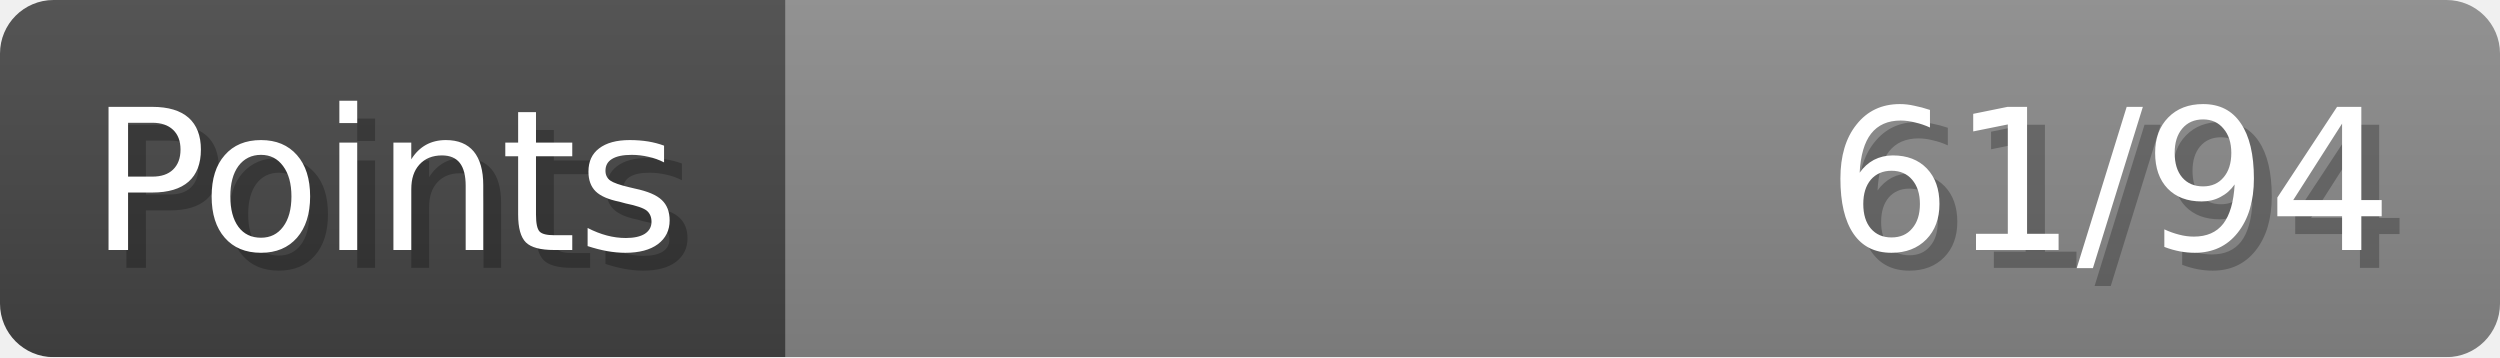
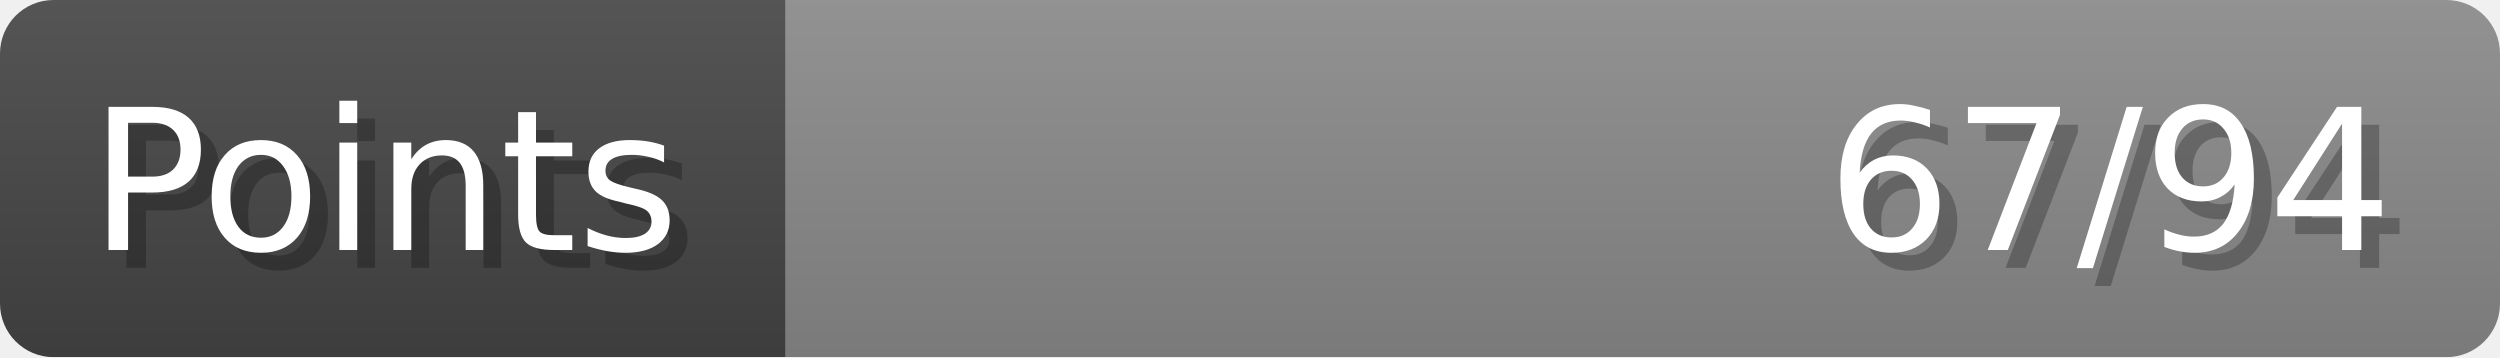
- <svg xmlns="http://www.w3.org/2000/svg" width="140px" height="20px" role="img" aria-label="Points: 61/94">
+ <svg xmlns="http://www.w3.org/2000/svg" width="140px" height="20px" role="img" aria-label="Points: 67/94">
  <linearGradient id="a" x2="0" y2="100%">
    <stop offset="0" stop-opacity=".1" stop-color="#EEE" />
    <stop offset="1" stop-opacity=".1" />
  </linearGradient>
  <mask id="m">
    <rect width="100%" height="100%" rx="3" fill="#FFF" />
  </mask>
  <g mask="url(#m)">
    <rect x="0" y="0" width="44" height="20" fill="#444" />
    <svg x="44" y="0" width="96" height="20">
      <rect width="100%" height="100%" fill="#888888" />
      <rect width="0%" height="100%" fill="#33CC11" transform="">
-         <animate attributeName="width" begin="0.5s" dur="600ms" from="0%" to="64%" repeatCount="1" fill="freeze" calcMode="spline" keyTimes="0; 1" keySplines="0.3, 0.61, 0.355, 1" />
+         <animate attributeName="width" begin="0.5s" dur="600ms" from="0%" to="71%" repeatCount="1" fill="freeze" calcMode="spline" keyTimes="0; 1" keySplines="0.3, 0.61, 0.355, 1" />
      </rect>
    </svg>
    <rect width="140" height="20" fill="url(#a)" />
  </g>
  <g aria-hidden="true" font-size="11" font-family="Verdana, DejaVu Sans, sans-serif" fill="#FFFFFF">
    <text x="6" y="15" fill="#000" opacity="0.25">Points</text>
    <text x="5" y="14">Points</text>
-     <text x="135" y="15" fill="#000" opacity="0.25" text-anchor="end">61/94</text>
-     <text x="134" y="14" text-anchor="end">61/94</text>
+     <text x="135" y="15" fill="#000" opacity="0.25" text-anchor="end">67/94</text>
+     <text x="134" y="14" text-anchor="end">67/94</text>
  </g>
</svg>
